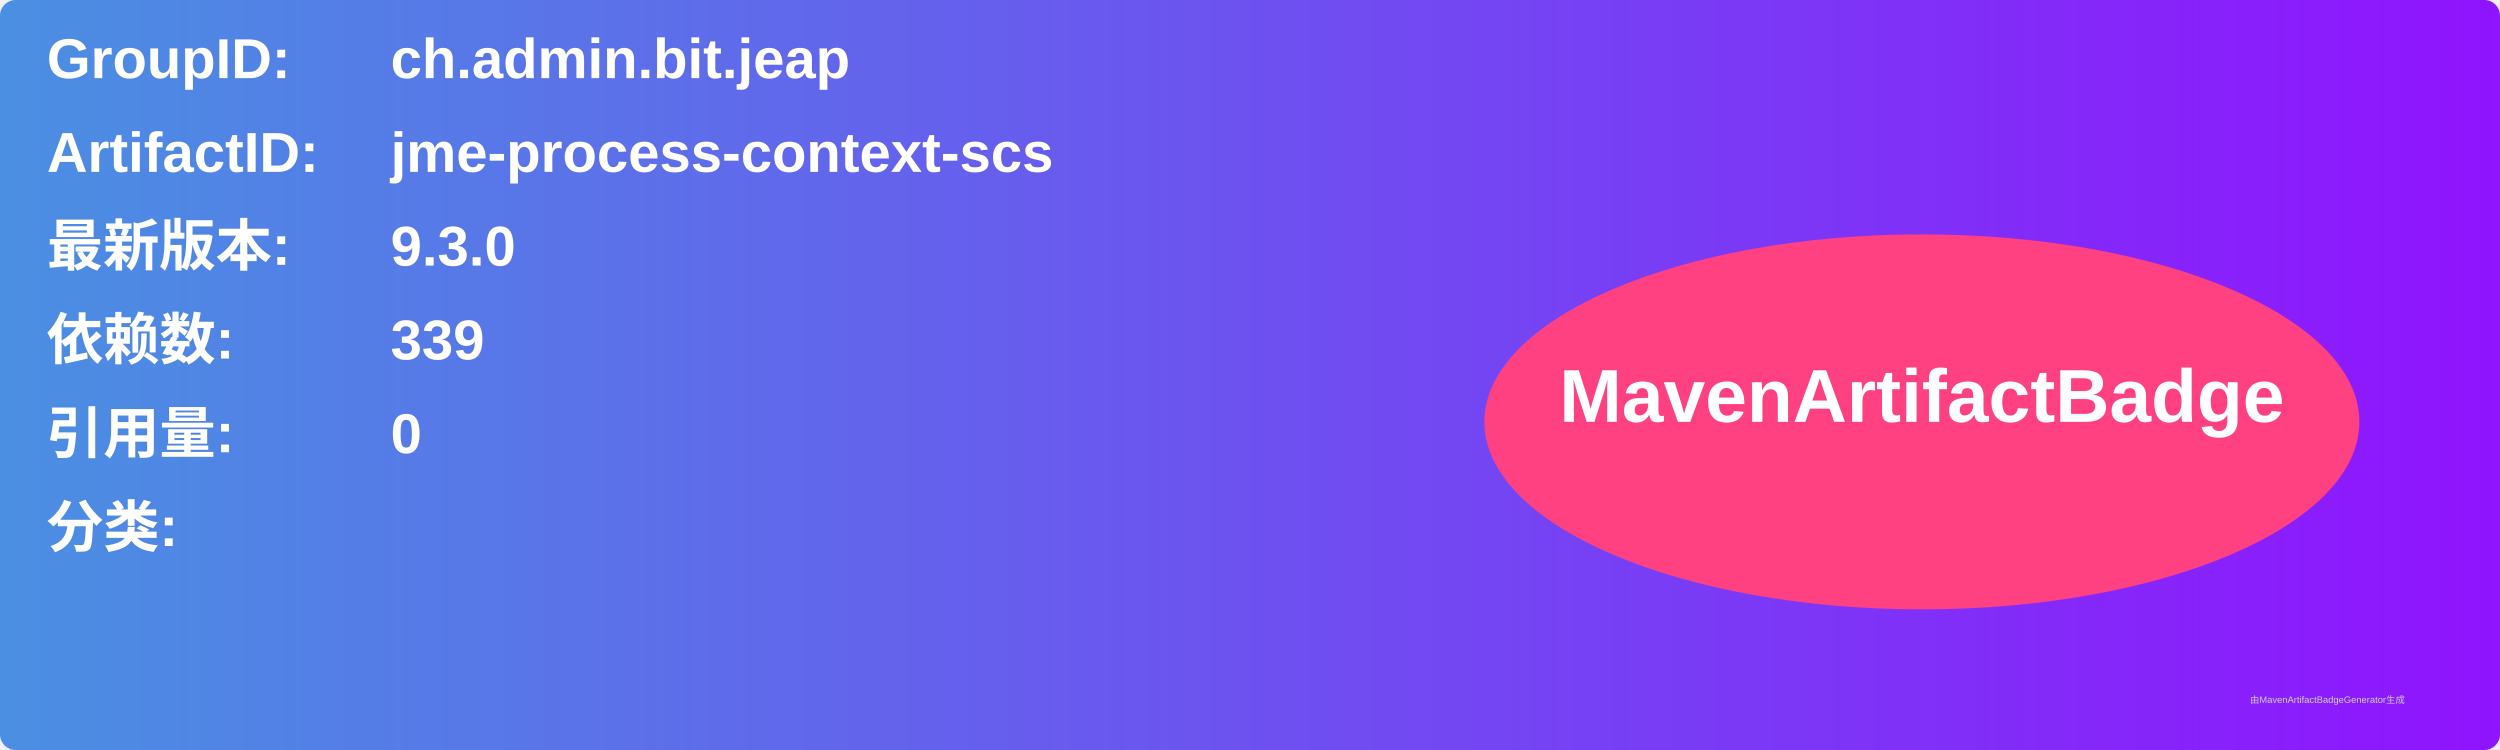
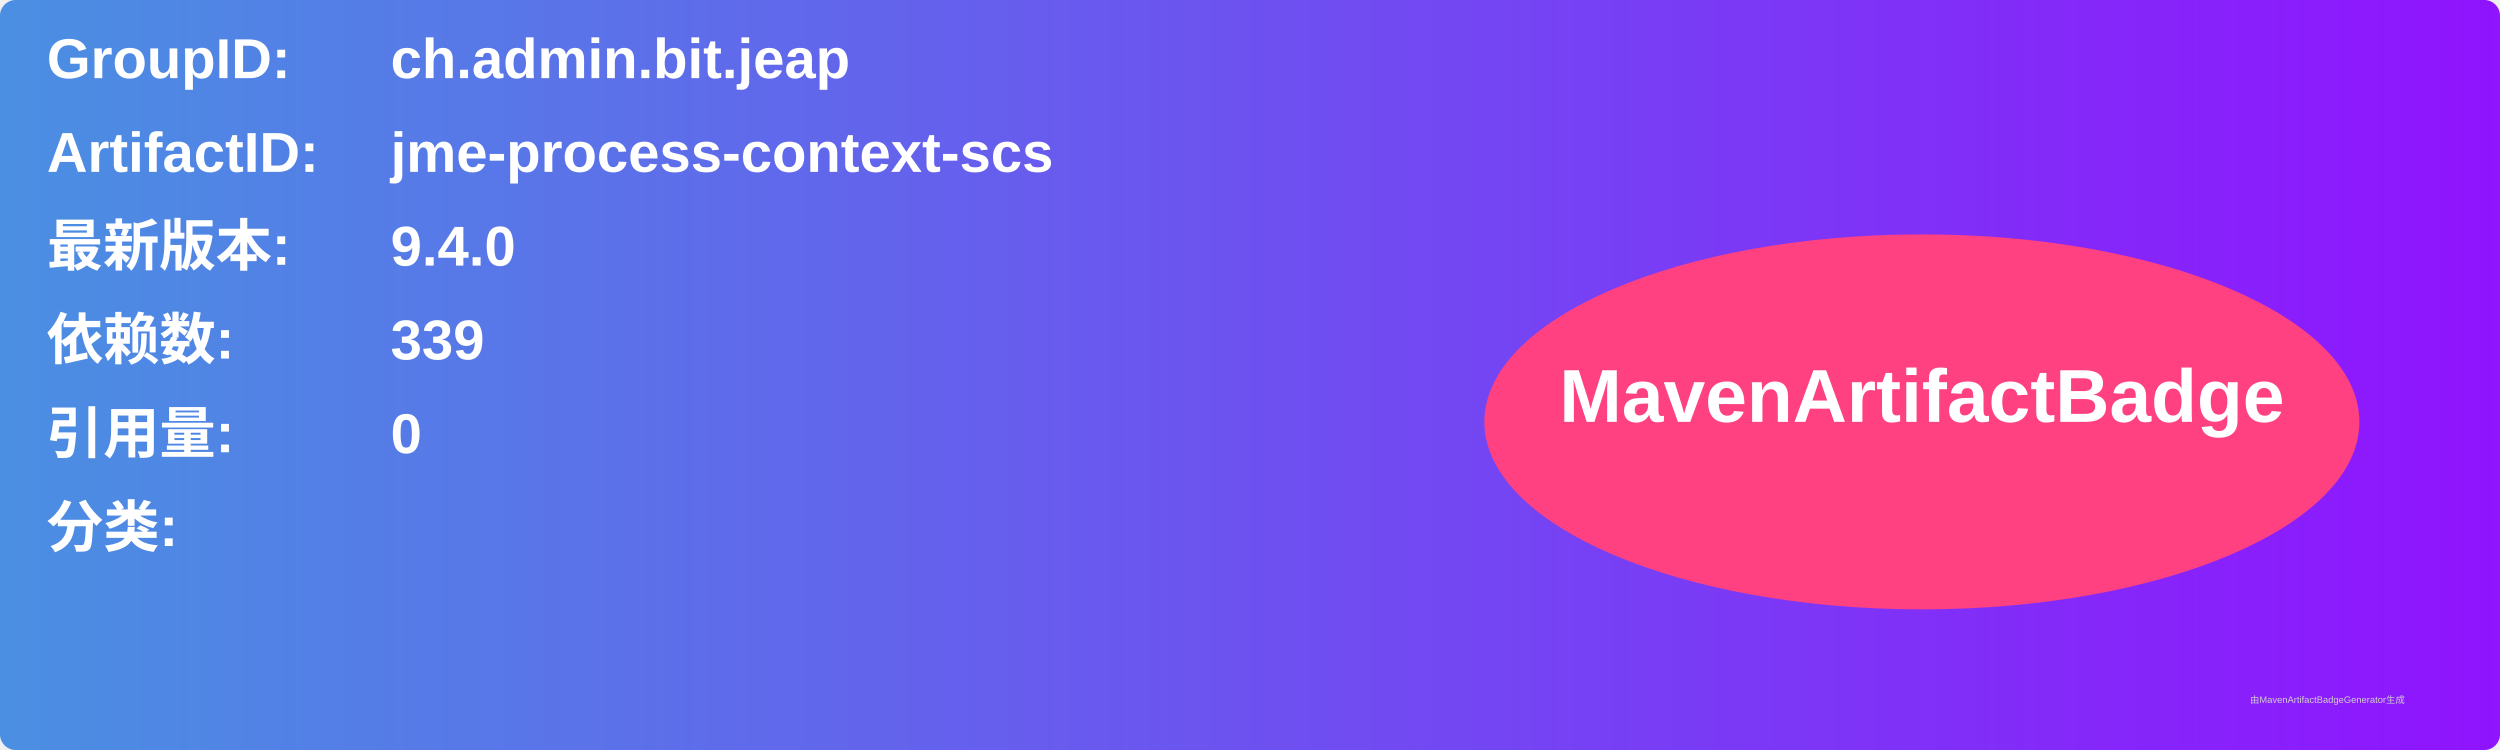
<svg xmlns="http://www.w3.org/2000/svg" width="800" height="240" viewBox="0 0 800 240">
  <linearGradient id="grad" x1="0%" y1="0%" x2="100%" y2="0%">
    <stop offset="0%" stop-color="#4a90e2" />
    <stop offset="100%" stop-color="#9013fe" />
  </linearGradient>
  <rect width="100%" height="100%" rx="5" ry="5" fill="url(#grad)" />
  <g transform="translate(15, 15)">
    <text x="0" y="10" font-family="Arial" font-size="18" fill="white" font-weight="bold" width="260">GroupID:</text>
    <text x="110" y="10" font-family="Arial" font-size="18" fill="white" font-weight="bold" width="460">ch.admin.bit.jeap</text>
    <text x="0" y="40" font-family="Arial" font-size="18" fill="white" font-weight="bold" width="260">ArtifactID:</text>
    <text x="110" y="40" font-family="Arial" font-size="18" fill="white" font-weight="bold" width="460">jme-process-context-scs</text>
    <text x="0" y="70" font-family="Arial" font-size="18" fill="white" font-weight="bold">最新版本:</text>
    <text x="110" y="70" font-family="Arial" font-size="18" fill="white" font-weight="bold">
-       <tspan font-weight="bold">9.3.0</tspan>
+       <tspan font-weight="bold">9.4.0</tspan>
    </text>
    <text x="0" y="100" font-family="Arial" font-size="18" fill="white" font-weight="bold">依赖数: </text>
    <text x="110" y="100" font-family="Arial" font-size="18" fill="white">
      <tspan font-weight="bold">339</tspan>
    </text>
    <text x="0" y="130" font-family="Arial" font-size="18" fill="white" font-weight="bold">引用量: </text>
    <text x="110" y="130" font-family="Arial" font-size="18" fill="white">
      <tspan font-weight="bold">0</tspan>
    </text>
    <text x="0" y="160" font-family="Arial" font-size="18" fill="white" font-weight="bold">分类:</text>
    <text x="10" y="190" font-family="Arial" font-size="10" fill="white">
      <tspan font-weight="bold" />
    </text>
    <ellipse cx="600" cy="120" rx="140" ry="60" fill="#ff4081" />
    <text x="600" y="120" text-anchor="middle" font-family="Arial" font-size="24" fill="white" font-weight="bold">MavenArtifactBadge</text>
  </g>
  <text x="720" y="225" font-family="Arial" font-size="3" fill="#d0d0d0">由MavenArtifactBadgeGenerator生成</text>
</svg>
